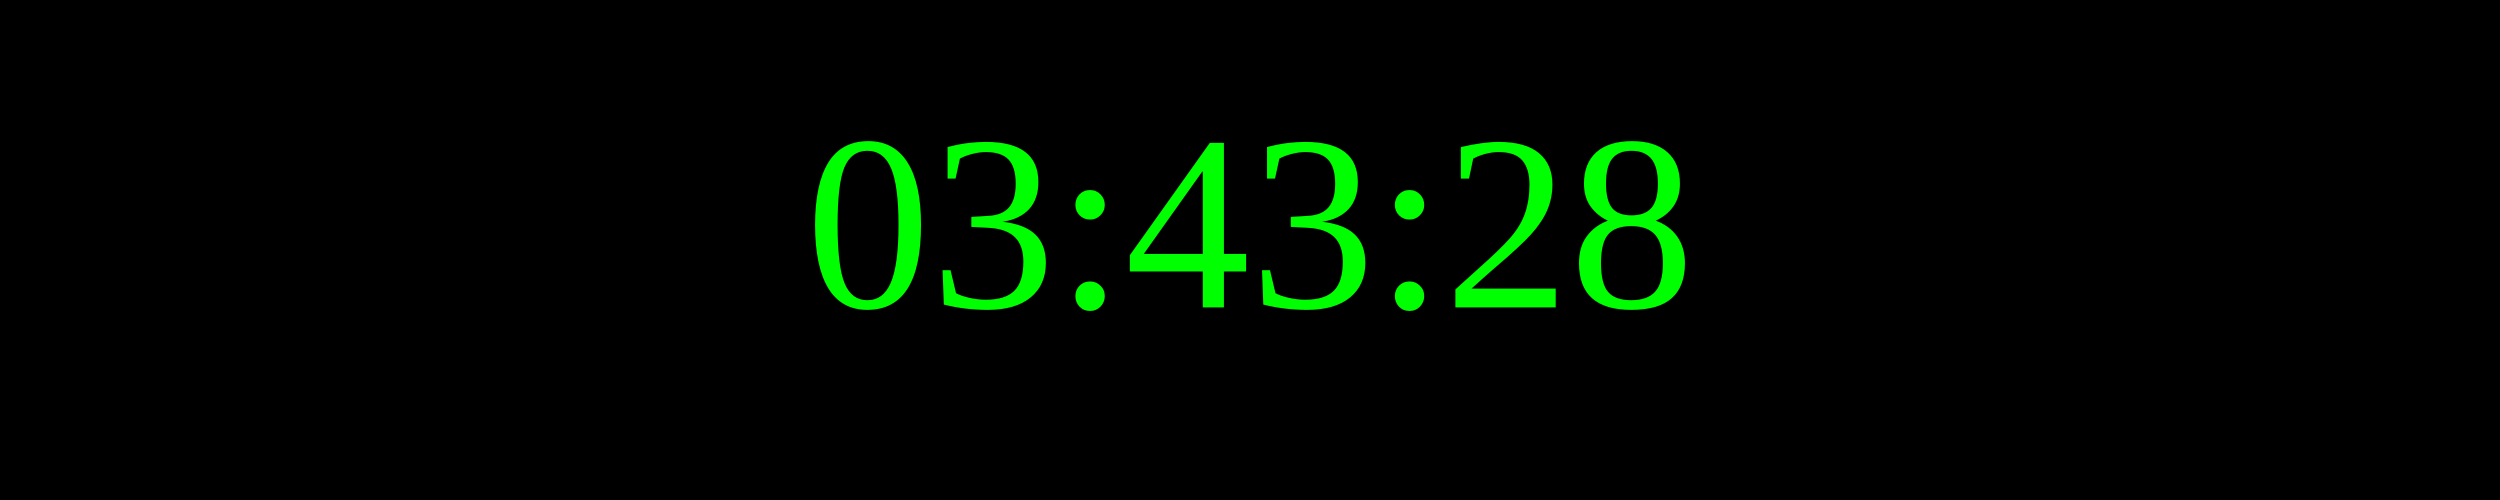
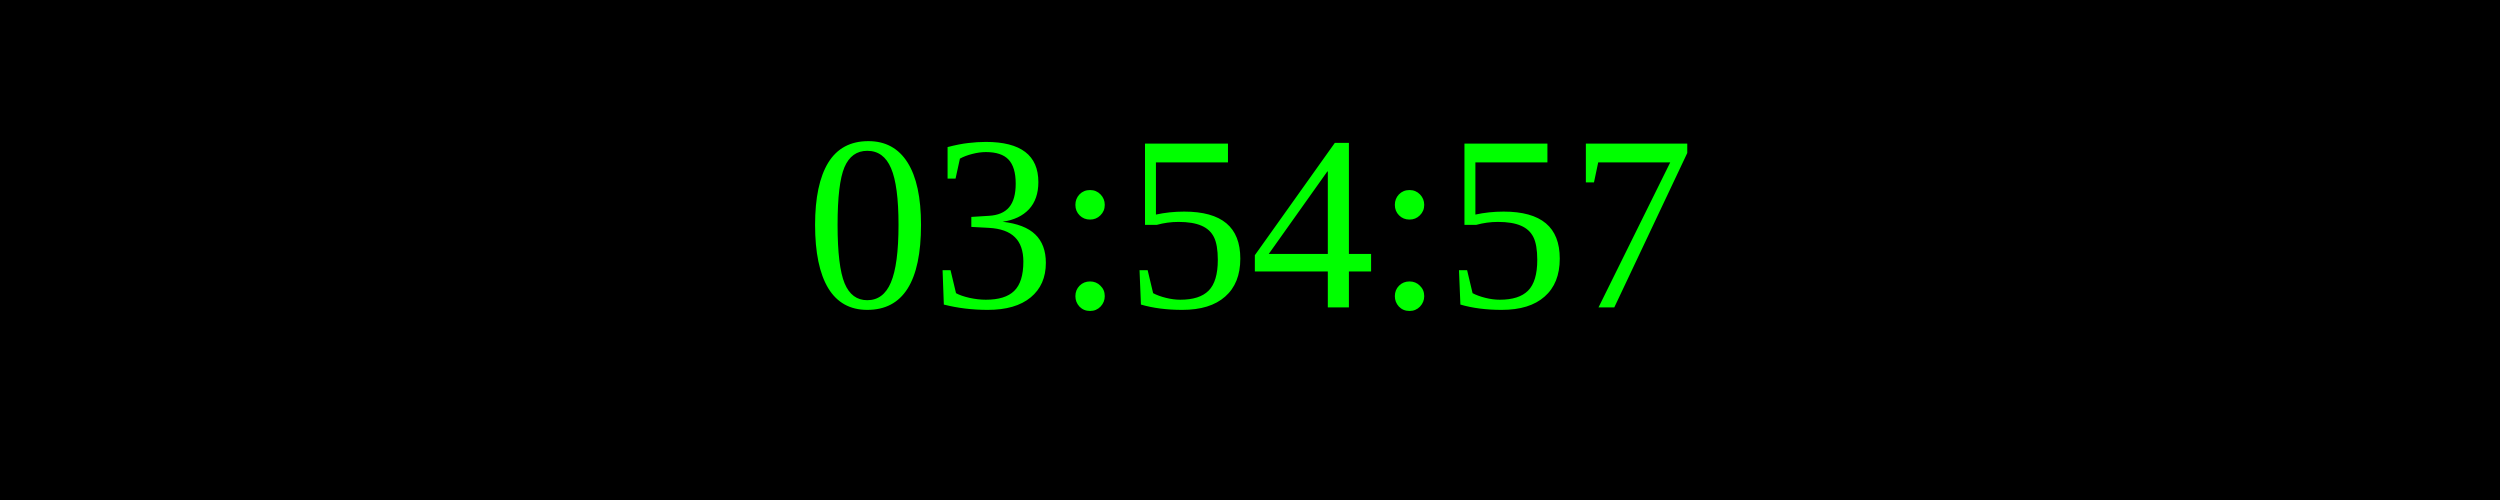
<svg xmlns="http://www.w3.org/2000/svg" width="250" height="50">
  <rect width="100%" height="100%" fill="black" />
  <text x="50%" y="50%" font-size="25" fill="lime" text-anchor="middle" dominant-baseline="middle">
- 03:43:28
+ 03:54:57
</text>
</svg>
